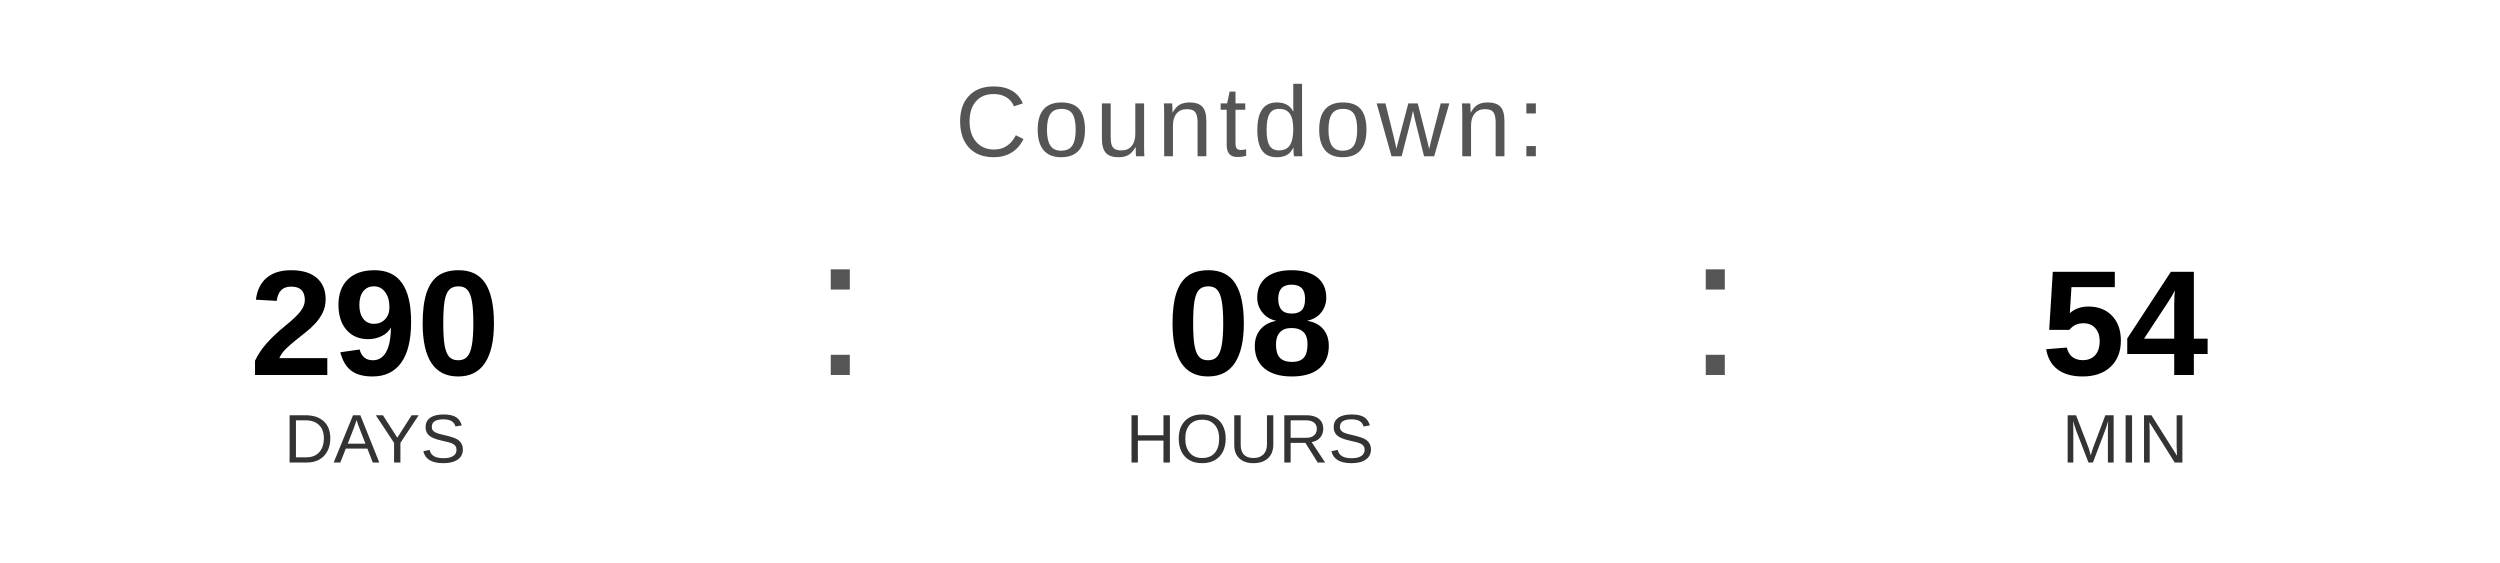
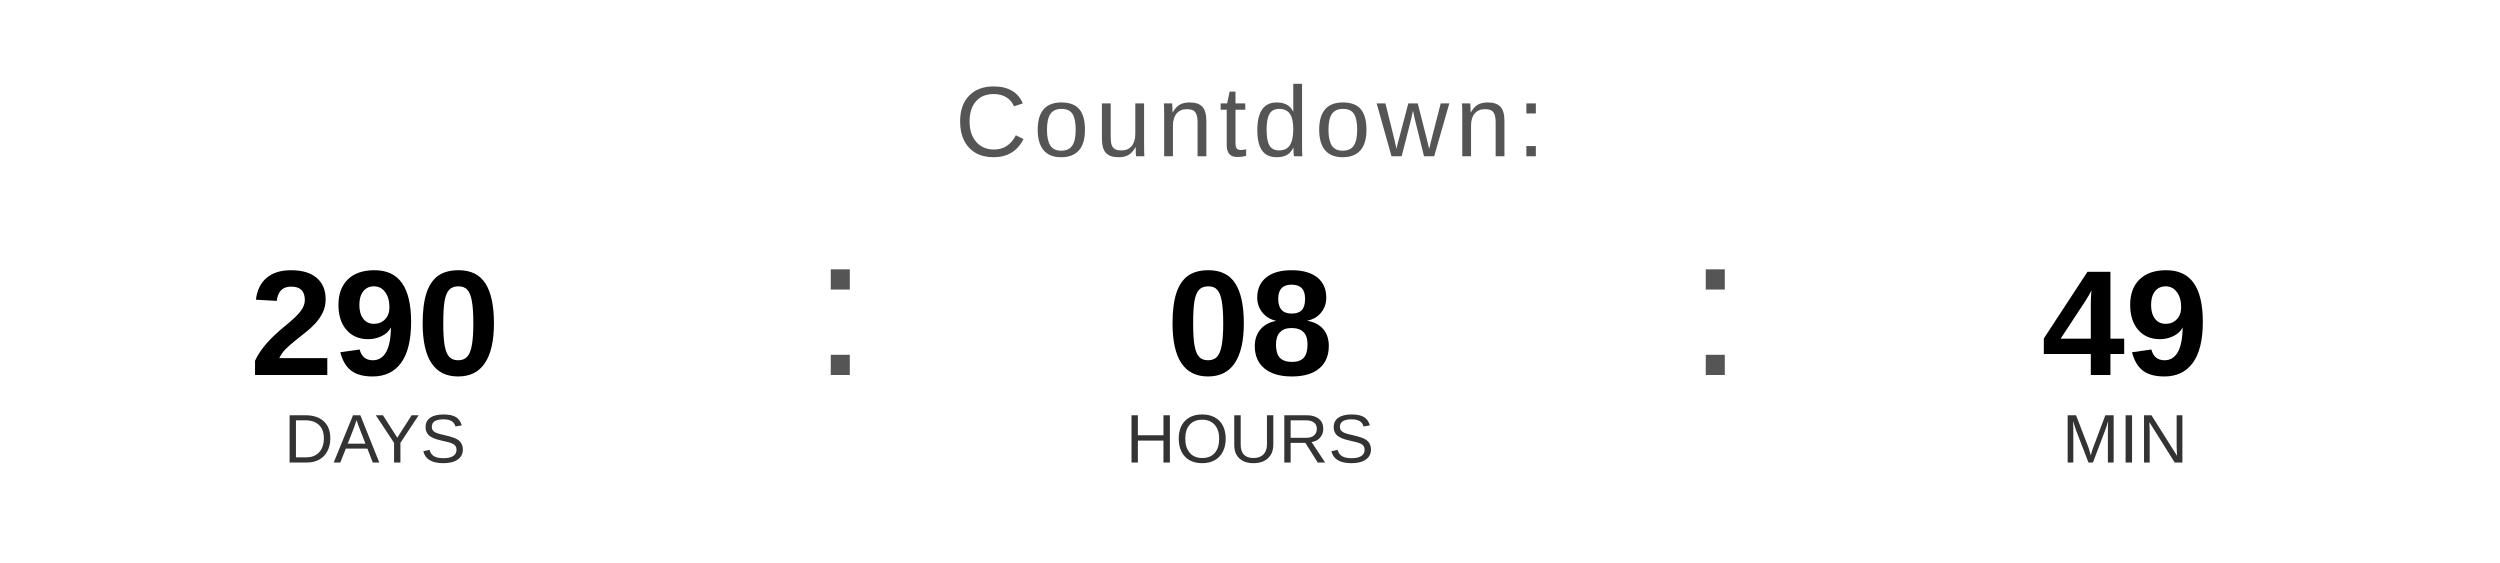
<svg xmlns="http://www.w3.org/2000/svg" width="400" height="90" viewBox="0 0 400 90">
  <text x="200" y="25" font-family="Arial, Helvetica, sans-serif" font-size="16" fill="#555555" text-anchor="middle" letter-spacing="1">
    Countdown:
  </text>
  <text x="60" y="60" font-family="Arial, Helvetica, sans-serif" font-size="24" font-weight="bold" fill="#000000" text-anchor="middle">290</text>
  <text x="60" y="74" font-family="Arial, Helvetica, sans-serif" font-size="11" fill="#333333" text-anchor="middle">DAYS</text>
  <text x="130" y="60" font-family="Arial, sans-serif" font-size="32" fill="#555555">:</text>
  <text x="200" y="60" font-family="Arial, Helvetica, sans-serif" font-size="24" font-weight="bold" fill="#000000" text-anchor="middle">08</text>
  <text x="200" y="74" font-family="Arial, Helvetica, sans-serif" font-size="11" fill="#333333" text-anchor="middle">HOURS</text>
  <text x="270" y="60" font-family="Arial, sans-serif" font-size="32" fill="#555555">:</text>
-   <text x="340" y="60" font-family="Arial, Helvetica, sans-serif" font-size="24" font-weight="bold" fill="#000000" text-anchor="middle">54</text>
+   <text x="340" y="60" font-family="Arial, Helvetica, sans-serif" font-size="24" font-weight="bold" fill="#000000" text-anchor="middle">49</text>
  <text x="340" y="74" font-family="Arial, Helvetica, sans-serif" font-size="11" fill="#333333" text-anchor="middle">MIN</text>
</svg>
